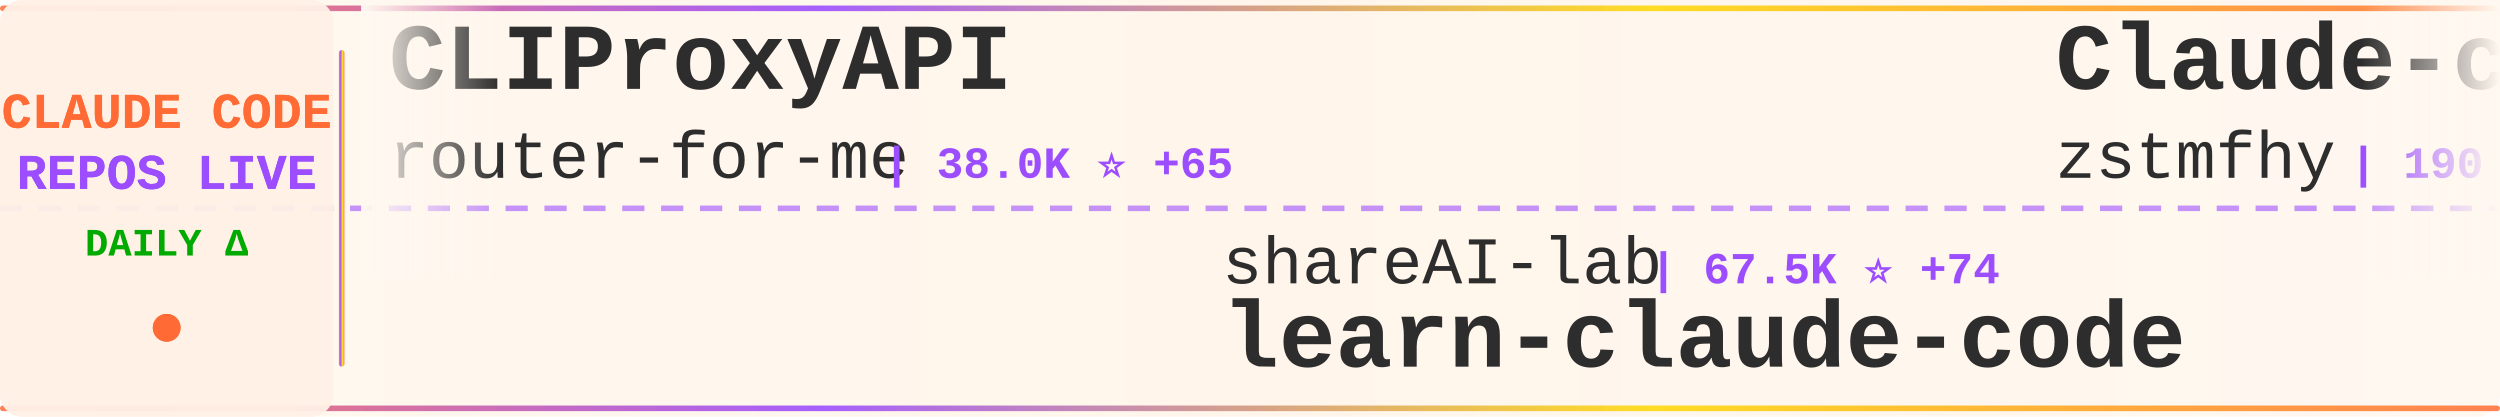
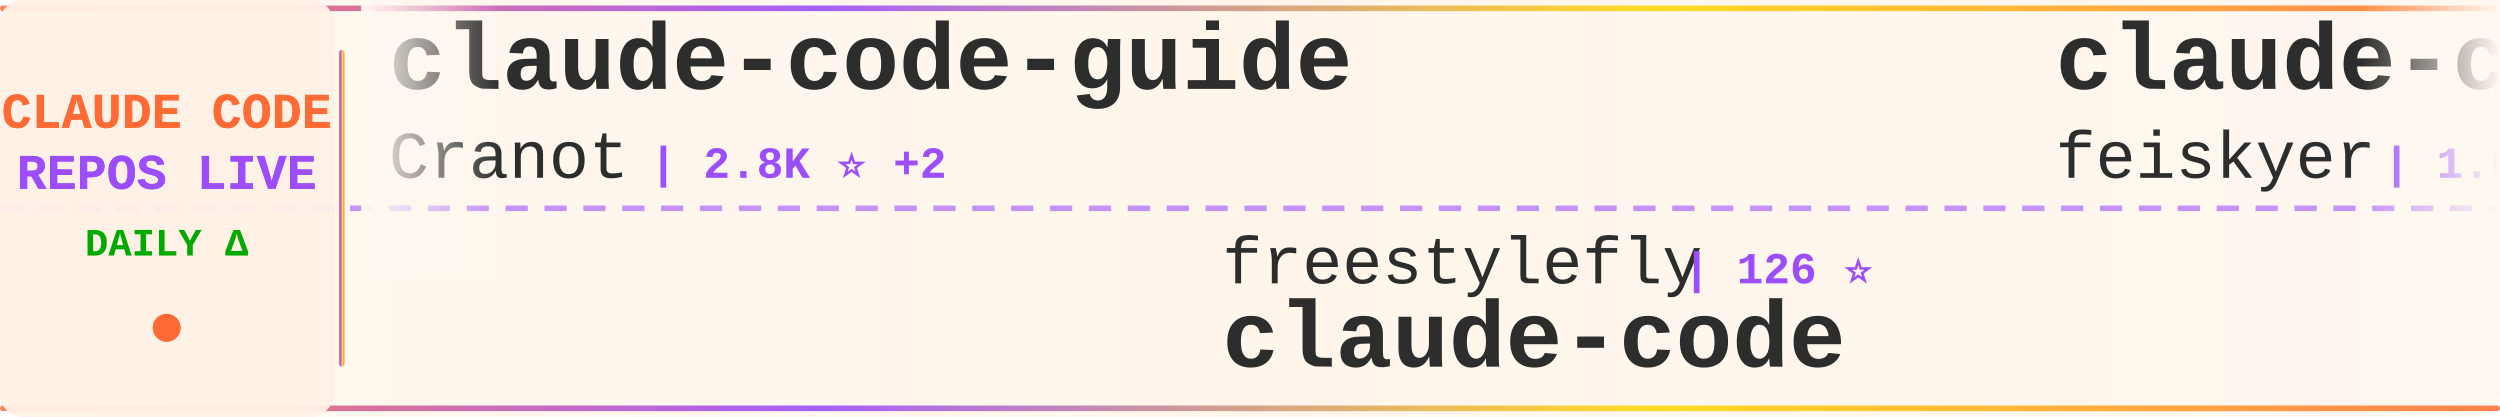
<svg xmlns="http://www.w3.org/2000/svg" width="900" height="150">
  <defs>
    <linearGradient id="tickerBg" x1="0%" y1="0%" x2="100%" y2="0%">
      <stop offset="0%" style="stop-color:#fff8f0;stop-opacity:0.98" />
      <stop offset="50%" style="stop-color:#fff5eb;stop-opacity:1" />
      <stop offset="100%" style="stop-color:#fff8f0;stop-opacity:0.98" />
    </linearGradient>
    <linearGradient id="borderGrad" x1="0%" y1="0%" x2="100%" y2="0%">
      <stop offset="0%" style="stop-color:#FF6B35;stop-opacity:0.85">
        <animate attributeName="stop-opacity" values="0.85;1;0.85" dur="2s" repeatCount="indefinite" />
      </stop>
      <stop offset="33%" style="stop-color:#9C4EFF;stop-opacity:0.9">
        <animate attributeName="stop-opacity" values="0.9;1;0.9" dur="2.2s" repeatCount="indefinite" />
      </stop>
      <stop offset="66%" style="stop-color:#FFD700;stop-opacity:0.85">
        <animate attributeName="stop-opacity" values="0.85;1;0.85" dur="1.8s" repeatCount="indefinite" />
      </stop>
      <stop offset="100%" style="stop-color:#FF6B35;stop-opacity:0.85">
        <animate attributeName="stop-opacity" values="0.85;1;0.85" dur="2s" repeatCount="indefinite" />
      </stop>
    </linearGradient>
    <filter id="textGlow">
      <feGaussianBlur stdDeviation="0.15" result="coloredBlur" />
      <feMerge>
        <feMergeNode in="coloredBlur" />
        <feMergeNode in="SourceGraphic" />
      </feMerge>
    </filter>
    <filter id="metricGlow">
      <feGaussianBlur stdDeviation="0.2" result="coloredBlur" />
      <feMerge>
        <feMergeNode in="coloredBlur" />
        <feMergeNode in="SourceGraphic" />
      </feMerge>
    </filter>
    <linearGradient id="leftFade" x1="0%" y1="0%" x2="100%" y2="0%">
      <stop offset="0%" style="stop-color:#fff8f0;stop-opacity:1" />
      <stop offset="100%" style="stop-color:#fff8f0;stop-opacity:0" />
    </linearGradient>
    <linearGradient id="rightFade" x1="0%" y1="0%" x2="100%" y2="0%">
      <stop offset="0%" style="stop-color:#fff8f0;stop-opacity:0" />
      <stop offset="100%" style="stop-color:#fff8f0;stop-opacity:1" />
    </linearGradient>
  </defs>
  <rect width="900" height="150" fill="url(#tickerBg)" rx="8" />
  <rect x="0" y="2" width="900" height="2" fill="url(#borderGrad)" rx="1" />
  <rect x="0" y="146" width="900" height="2" fill="url(#borderGrad)" rx="1" />
  <line x1="0" y1="75" x2="900" y2="75" stroke="#9C4EFF" stroke-width="2" stroke-dasharray="8 6" opacity="0.6" />
  <rect x="0" y="0" width="120" height="150" fill="#fff0e6" opacity="0.95" rx="8" />
  <text x="60" y="46" font-family="'Courier New', monospace" font-size="18" font-weight="bold" fill="#FF6B35" text-anchor="middle" filter="url(#textGlow)">
    CLAUDE CODE
  </text>
  <text x="60" y="68" font-family="'Courier New', monospace" font-size="18" font-weight="bold" fill="#9C4EFF" text-anchor="middle" filter="url(#textGlow)">
    REPOS LIVE
  </text>
  <text x="60" y="92" font-family="'Courier New', monospace" font-size="14" font-weight="bold" fill="#00aa00" text-anchor="middle">
    DAILY Δ
  </text>
  <circle cx="60" cy="118" r="5" fill="#FF6B35" filter="url(#metricGlow)">
    <animate attributeName="r" values="4;6;4" dur="1.5s" repeatCount="indefinite" />
    <animate attributeName="opacity" values="0.6;1;0.6" dur="1.5s" repeatCount="indefinite" />
  </circle>
  <rect x="122" y="18" width="2" height="114" fill="url(#borderGrad)" rx="1" />
  <clipPath id="tickerClip">
    <rect x="130" y="0" width="770" height="150" />
  </clipPath>
  <g clip-path="url(#tickerClip)">
    <g id="tickerItems">
      <animateTransform attributeName="transform" attributeType="XML" type="translate" from="0 0" to="-3000 0" dur="54s" repeatCount="indefinite" />
      <g transform="translate(0, 0)">
-         <text x="140" y="32" font-family="'Courier New', monospace" font-size="34" font-weight="bold" fill="#2d2d2d">CLIProxyAPI</text>
-         <text x="140" y="64" font-family="'Courier New', monospace" font-size="24" font-weight="normal" fill="#2d2d2d" opacity="1.0">router-for-me</text>
-         <text x="318" y="64" font-family="'Courier New', monospace" font-size="16" font-weight="bold" fill="#9C4EFF"> | 38.0K ⭐ +65</text>
+         <text x="140" y="32" font-family="'Courier New', monospace" font-size="34" font-weight="bold" fill="#2d2d2d">claude-code-guide</text>
+         <text x="140" y="64" font-family="'Courier New', monospace" font-size="24" font-weight="normal" fill="#2d2d2d" opacity="1.0">Cranot</text>
+         <text x="234" y="64" font-family="'Courier New', monospace" font-size="16" font-weight="bold" fill="#9C4EFF"> | 2.8K ⭐ +2</text>
      </g>
      <g transform="translate(300, 0)">
-         <text x="140" y="102" font-family="'Courier New', monospace" font-size="24" font-weight="normal" fill="#2d2d2d" opacity="1.0">shareAI-lab</text>
-         <text x="294" y="102" font-family="'Courier New', monospace" font-size="16" font-weight="bold" fill="#9C4EFF"> | 67.5K ⭐ +74</text>
-         <text x="140" y="132" font-family="'Courier New', monospace" font-size="34" font-weight="bold" fill="#2d2d2d">learn-claude-code</text>
+         <text x="140" y="102" font-family="'Courier New', monospace" font-size="24" font-weight="normal" fill="#2d2d2d" opacity="1.0">freestylefly</text>
+         <text x="306" y="102" font-family="'Courier New', monospace" font-size="16" font-weight="bold" fill="#9C4EFF"> | 126 ⭐</text>
+         <text x="140" y="132" font-family="'Courier New', monospace" font-size="34" font-weight="bold" fill="#2d2d2d">claude-code</text>
      </g>
      <g transform="translate(600, 0)">
-         <text x="140" y="32" font-family="'Courier New', monospace" font-size="34" font-weight="bold" fill="#2d2d2d">Claude-code</text>
-         <text x="140" y="64" font-family="'Courier New', monospace" font-size="24" font-weight="normal" fill="#2d2d2d" opacity="1.0">zstmfhy</text>
-         <text x="246" y="64" font-family="'Courier New', monospace" font-size="16" font-weight="bold" fill="#9C4EFF"> | 190 ⭐</text>
+         <text x="140" y="32" font-family="'Courier New', monospace" font-size="34" font-weight="bold" fill="#2d2d2d">claude-code-settings</text>
+         <text x="140" y="64" font-family="'Courier New', monospace" font-size="24" font-weight="normal" fill="#2d2d2d" opacity="1.0">feiskyer</text>
+         <text x="258" y="64" font-family="'Courier New', monospace" font-size="16" font-weight="bold" fill="#9C4EFF"> | 1.6K ⭐ +1</text>
      </g>
      <g transform="translate(900, 0)">
-         <text x="140" y="102" font-family="'Courier New', monospace" font-size="24" font-weight="normal" fill="#2d2d2d" opacity="1.0">Chachamaru127</text>
-         <text x="318" y="102" font-family="'Courier New', monospace" font-size="16" font-weight="bold" fill="#9C4EFF"> | 2.8K ⭐ +7</text>
-         <text x="140" y="132" font-family="'Courier New', monospace" font-size="34" font-weight="bold" fill="#2d2d2d">claude-code-harness</text>
+         <text x="140" y="102" font-family="'Courier New', monospace" font-size="24" font-weight="normal" fill="#2d2d2d" opacity="1.0">claude-code-best</text>
+         <text x="354" y="102" font-family="'Courier New', monospace" font-size="16" font-weight="bold" fill="#9C4EFF"> | 20.2K ⭐ +32</text>
+         <text x="140" y="132" font-family="'Courier New', monospace" font-size="34" font-weight="bold" fill="#2d2d2d">claude-code</text>
      </g>
      <g transform="translate(1200, 0)">
-         <text x="140" y="32" font-family="'Courier New', monospace" font-size="34" font-weight="bold" fill="#2d2d2d">claude-code-my-workflow</text>
-         <text x="140" y="64" font-family="'Courier New', monospace" font-size="24" font-weight="normal" fill="#2d2d2d" opacity="1.0">pedrohcgs</text>
-         <text x="270" y="64" font-family="'Courier New', monospace" font-size="16" font-weight="bold" fill="#9C4EFF"> | 1.3K ⭐ +7</text>
+         <text x="140" y="32" font-family="'Courier New', monospace" font-size="34" font-weight="bold" fill="#2d2d2d">Claude-Code-Usage-Monito...</text>
+         <text x="140" y="64" font-family="'Courier New', monospace" font-size="24" font-weight="normal" fill="#2d2d2d" opacity="1.0">Maciek-roboblog</text>
+         <text x="342" y="64" font-family="'Courier New', monospace" font-size="16" font-weight="bold" fill="#9C4EFF"> | 8.2K ⭐ +7</text>
      </g>
      <g transform="translate(1500, 0)">
-         <text x="140" y="102" font-family="'Courier New', monospace" font-size="24" font-weight="normal" fill="#2d2d2d" opacity="1.0">andrew-kramer-inno</text>
-         <text x="378" y="102" font-family="'Courier New', monospace" font-size="16" font-weight="bold" fill="#9C4EFF"> | 589 ⭐</text>
-         <text x="140" y="132" font-family="'Courier New', monospace" font-size="34" font-weight="bold" fill="#2d2d2d">claude-code-source-build</text>
+         <text x="140" y="102" font-family="'Courier New', monospace" font-size="24" font-weight="normal" fill="#2d2d2d" opacity="1.0">shanraisshan</text>
+         <text x="306" y="102" font-family="'Courier New', monospace" font-size="16" font-weight="bold" fill="#9C4EFF"> | 58.4K ⭐ +71</text>
+         <text x="140" y="132" font-family="'Courier New', monospace" font-size="34" font-weight="bold" fill="#2d2d2d">claude-code-best-practic...</text>
      </g>
      <g transform="translate(1800, 0)">
-         <text x="140" y="32" font-family="'Courier New', monospace" font-size="34" font-weight="bold" fill="#2d2d2d">Claude-Code-Usage-Monito...</text>
-         <text x="140" y="64" font-family="'Courier New', monospace" font-size="24" font-weight="normal" fill="#2d2d2d" opacity="1.0">Maciek-roboblog</text>
-         <text x="342" y="64" font-family="'Courier New', monospace" font-size="16" font-weight="bold" fill="#9C4EFF"> | 8.2K ⭐ +5</text>
+         <text x="140" y="32" font-family="'Courier New', monospace" font-size="34" font-weight="bold" fill="#2d2d2d">awesome-claude-code-tool...</text>
+         <text x="140" y="64" font-family="'Courier New', monospace" font-size="24" font-weight="normal" fill="#2d2d2d" opacity="1.0">rohitg00</text>
+         <text x="258" y="64" font-family="'Courier New', monospace" font-size="16" font-weight="bold" fill="#9C4EFF"> | 2.1K ⭐ +8</text>
      </g>
      <g transform="translate(2100, 0)">
-         <text x="140" y="102" font-family="'Courier New', monospace" font-size="24" font-weight="normal" fill="#2d2d2d" opacity="1.0">Donchitos</text>
-         <text x="270" y="102" font-family="'Courier New', monospace" font-size="16" font-weight="bold" fill="#9C4EFF"> | 22.0K ⭐ +33</text>
-         <text x="140" y="132" font-family="'Courier New', monospace" font-size="34" font-weight="bold" fill="#2d2d2d">Claude-Code-Game-Studios</text>
+         <text x="140" y="102" font-family="'Courier New', monospace" font-size="24" font-weight="normal" fill="#2d2d2d" opacity="1.0">multica-ai</text>
+         <text x="282" y="102" font-family="'Courier New', monospace" font-size="16" font-weight="bold" fill="#9C4EFF"> | 179.2K ⭐ +416</text>
+         <text x="140" y="132" font-family="'Courier New', monospace" font-size="34" font-weight="bold" fill="#2d2d2d">andrej-karpathy-skills</text>
      </g>
      <g transform="translate(2400, 0)">
-         <text x="140" y="32" font-family="'Courier New', monospace" font-size="34" font-weight="bold" fill="#2d2d2d">claude-code</text>
-         <text x="140" y="64" font-family="'Courier New', monospace" font-size="24" font-weight="normal" fill="#2d2d2d" opacity="1.0">Onewon</text>
-         <text x="234" y="64" font-family="'Courier New', monospace" font-size="16" font-weight="bold" fill="#9C4EFF"> | 182 ⭐</text>
+         <text x="140" y="32" font-family="'Courier New', monospace" font-size="34" font-weight="bold" fill="#2d2d2d">claude_codex_bridge</text>
+         <text x="140" y="64" font-family="'Courier New', monospace" font-size="24" font-weight="normal" fill="#2d2d2d" opacity="1.0">SeemSeam</text>
+         <text x="258" y="64" font-family="'Courier New', monospace" font-size="16" font-weight="bold" fill="#9C4EFF"> | 3.0K ⭐ +7</text>
      </g>
      <g transform="translate(2700, 0)">
-         <text x="140" y="102" font-family="'Courier New', monospace" font-size="24" font-weight="normal" fill="#2d2d2d" opacity="1.0">wanshuiyin</text>
-         <text x="282" y="102" font-family="'Courier New', monospace" font-size="16" font-weight="bold" fill="#9C4EFF"> | 12.4K ⭐ +38</text>
-         <text x="140" y="132" font-family="'Courier New', monospace" font-size="34" font-weight="bold" fill="#2d2d2d">Auto-claude-code-researc...</text>
+         <text x="140" y="102" font-family="'Courier New', monospace" font-size="24" font-weight="normal" fill="#2d2d2d" opacity="1.0">lowcortisolprogrammer</text>
+         <text x="414" y="102" font-family="'Courier New', monospace" font-size="16" font-weight="bold" fill="#9C4EFF"> | 171 ⭐</text>
+         <text x="140" y="132" font-family="'Courier New', monospace" font-size="34" font-weight="bold" fill="#2d2d2d">claude-code</text>
      </g>
      <g transform="translate(3000, 0)">
-         <text x="140" y="32" font-family="'Courier New', monospace" font-size="34" font-weight="bold" fill="#2d2d2d">CLIProxyAPI</text>
-         <text x="140" y="64" font-family="'Courier New', monospace" font-size="24" font-weight="normal" fill="#2d2d2d" opacity="1.0">router-for-me</text>
-         <text x="318" y="64" font-family="'Courier New', monospace" font-size="16" font-weight="bold" fill="#9C4EFF"> | 38.0K ⭐ +65</text>
+         <text x="140" y="32" font-family="'Courier New', monospace" font-size="34" font-weight="bold" fill="#2d2d2d">claude-code-guide</text>
+         <text x="140" y="64" font-family="'Courier New', monospace" font-size="24" font-weight="normal" fill="#2d2d2d" opacity="1.0">Cranot</text>
+         <text x="234" y="64" font-family="'Courier New', monospace" font-size="16" font-weight="bold" fill="#9C4EFF"> | 2.8K ⭐ +2</text>
      </g>
      <g transform="translate(3300, 0)">
-         <text x="140" y="102" font-family="'Courier New', monospace" font-size="24" font-weight="normal" fill="#2d2d2d" opacity="1.0">shareAI-lab</text>
-         <text x="294" y="102" font-family="'Courier New', monospace" font-size="16" font-weight="bold" fill="#9C4EFF"> | 67.5K ⭐ +74</text>
-         <text x="140" y="132" font-family="'Courier New', monospace" font-size="34" font-weight="bold" fill="#2d2d2d">learn-claude-code</text>
+         <text x="140" y="102" font-family="'Courier New', monospace" font-size="24" font-weight="normal" fill="#2d2d2d" opacity="1.0">freestylefly</text>
+         <text x="306" y="102" font-family="'Courier New', monospace" font-size="16" font-weight="bold" fill="#9C4EFF"> | 126 ⭐</text>
+         <text x="140" y="132" font-family="'Courier New', monospace" font-size="34" font-weight="bold" fill="#2d2d2d">claude-code</text>
      </g>
      <g transform="translate(3600, 0)">
-         <text x="140" y="32" font-family="'Courier New', monospace" font-size="34" font-weight="bold" fill="#2d2d2d">Claude-code</text>
-         <text x="140" y="64" font-family="'Courier New', monospace" font-size="24" font-weight="normal" fill="#2d2d2d" opacity="1.0">zstmfhy</text>
-         <text x="246" y="64" font-family="'Courier New', monospace" font-size="16" font-weight="bold" fill="#9C4EFF"> | 190 ⭐</text>
+         <text x="140" y="32" font-family="'Courier New', monospace" font-size="34" font-weight="bold" fill="#2d2d2d">claude-code-settings</text>
+         <text x="140" y="64" font-family="'Courier New', monospace" font-size="24" font-weight="normal" fill="#2d2d2d" opacity="1.0">feiskyer</text>
+         <text x="258" y="64" font-family="'Courier New', monospace" font-size="16" font-weight="bold" fill="#9C4EFF"> | 1.6K ⭐ +1</text>
      </g>
      <g transform="translate(3900, 0)">
-         <text x="140" y="102" font-family="'Courier New', monospace" font-size="24" font-weight="normal" fill="#2d2d2d" opacity="1.0">Chachamaru127</text>
-         <text x="318" y="102" font-family="'Courier New', monospace" font-size="16" font-weight="bold" fill="#9C4EFF"> | 2.8K ⭐ +7</text>
-         <text x="140" y="132" font-family="'Courier New', monospace" font-size="34" font-weight="bold" fill="#2d2d2d">claude-code-harness</text>
+         <text x="140" y="102" font-family="'Courier New', monospace" font-size="24" font-weight="normal" fill="#2d2d2d" opacity="1.0">claude-code-best</text>
+         <text x="354" y="102" font-family="'Courier New', monospace" font-size="16" font-weight="bold" fill="#9C4EFF"> | 20.2K ⭐ +32</text>
+         <text x="140" y="132" font-family="'Courier New', monospace" font-size="34" font-weight="bold" fill="#2d2d2d">claude-code</text>
      </g>
    </g>
  </g>
  <rect x="130" y="0" width="50" height="100" fill="url(#leftFade)" />
  <rect x="850" y="0" width="50" height="100" fill="url(#rightFade)" />
</svg>
